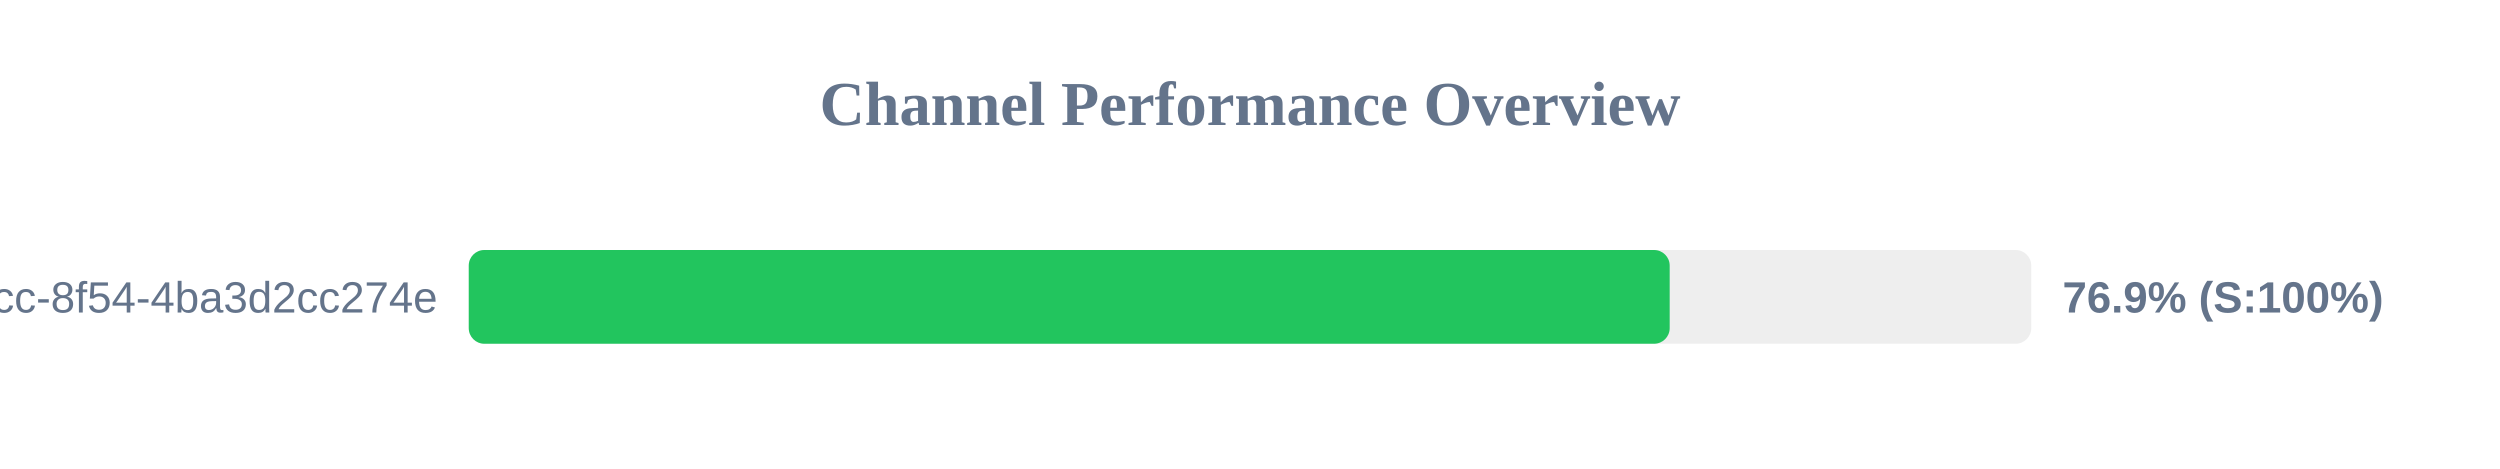
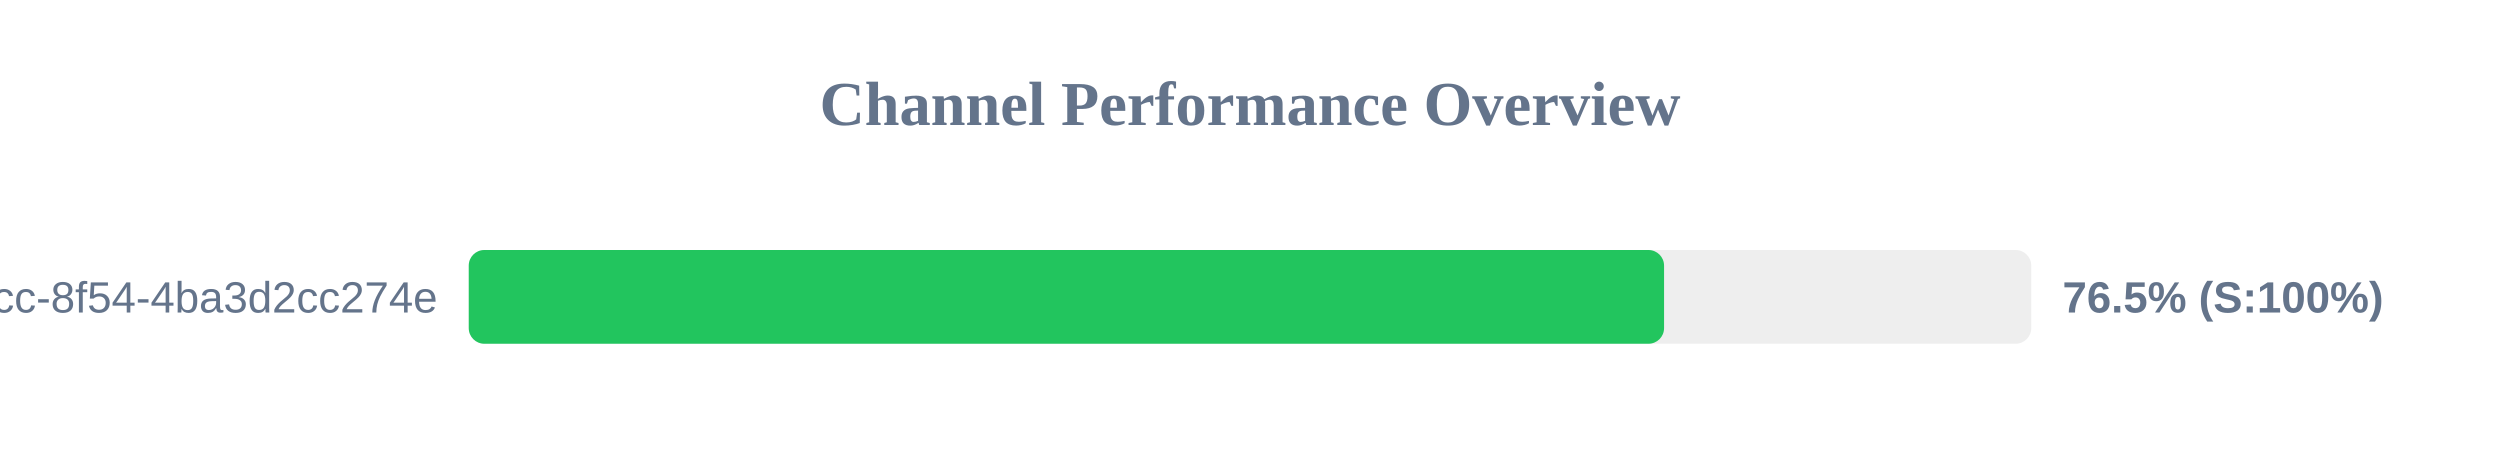
<svg xmlns="http://www.w3.org/2000/svg" width="800" height="150" version="1.1">
  <style>
        .row { font: 14px Arial; fill: #64748b; }
        .score { font: bold 14px Arial; fill: #64748b; }
    </style>
  <text x="400" y="40" text-anchor="middle" font-size="20px" font-weight="bold" fill="#64748b">Channel Performance Overview</text>
  <rect x="150" y="80" width="500" height="30" fill="#eee" rx="5" />
-   <rect x="150" y="80" width="384.3" height="30" fill="#22c55e" rx="5" />
+   <rect x="150" y="80" width="382.5" height="30" fill="#22c55e" rx="5" />
  <text x="140" y="100" text-anchor="end" class="row">?uuid=45cc0b3a-0adb-4dcc-8f54-4ba3d2cc274e</text>
-   <text x="660" y="100" text-anchor="start" class="score">76.9% (S:100%)</text>
+   <text x="660" y="100" text-anchor="start" class="score">76.5% (S:100%)</text>
</svg>
